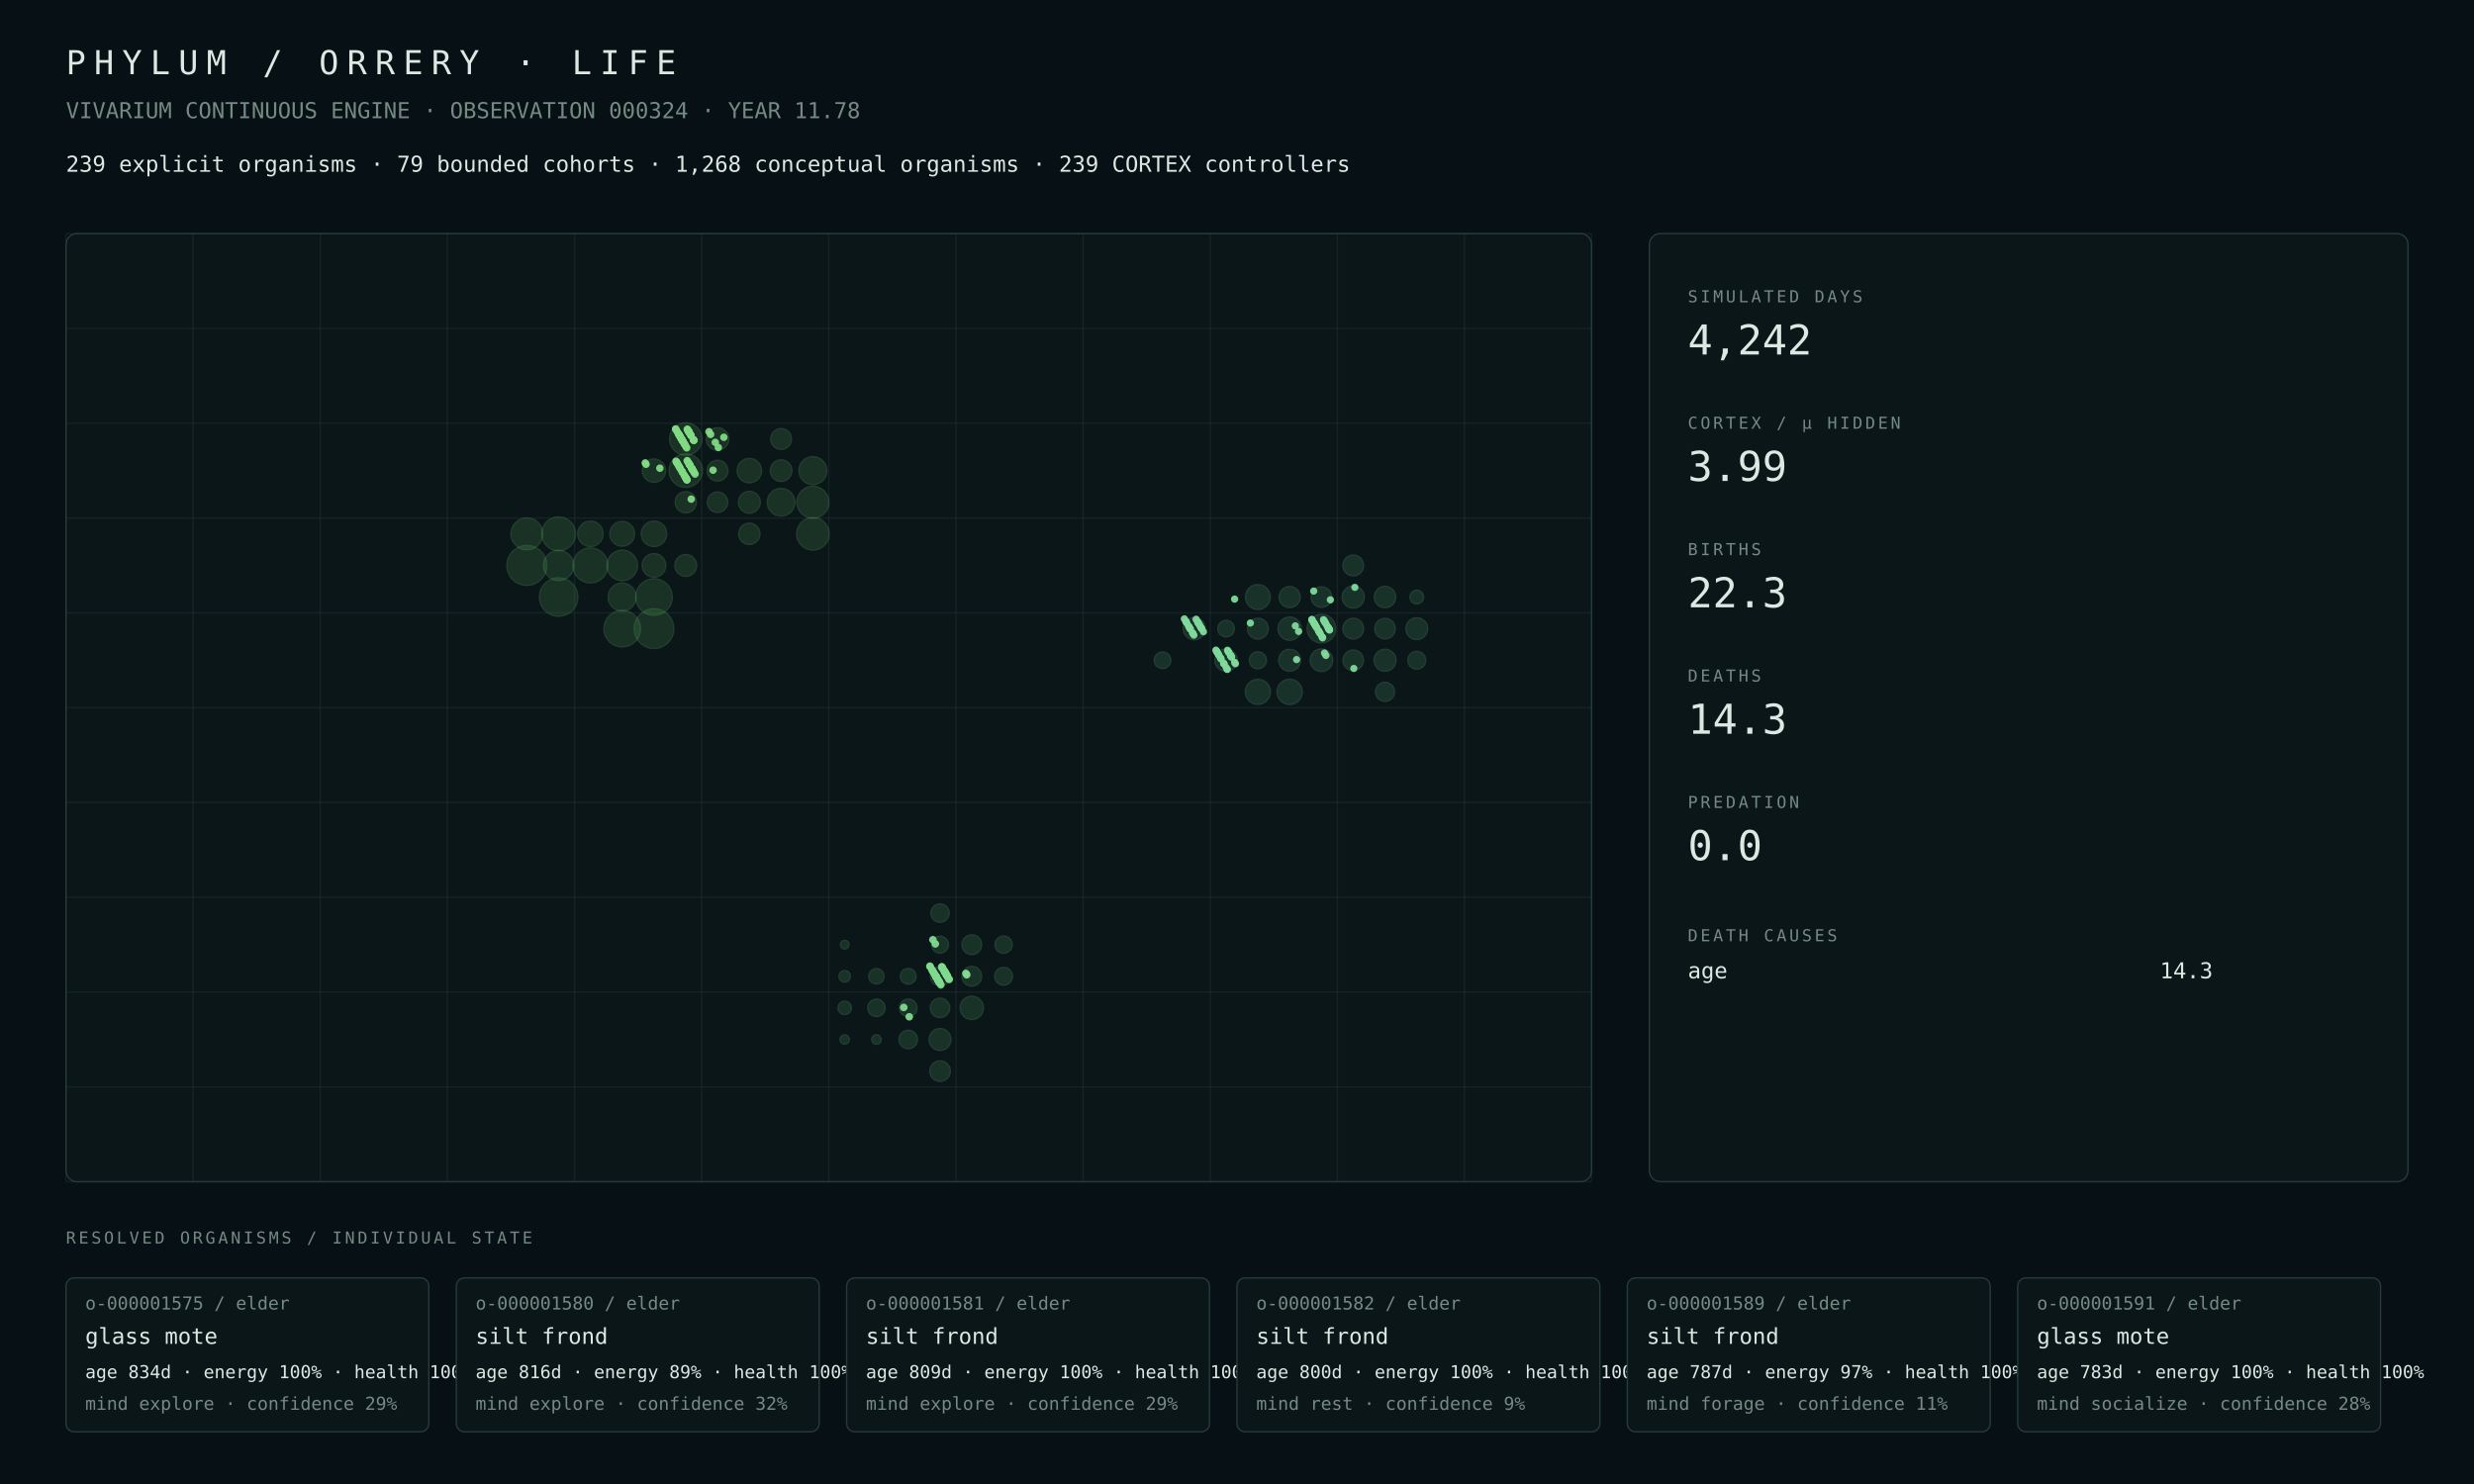
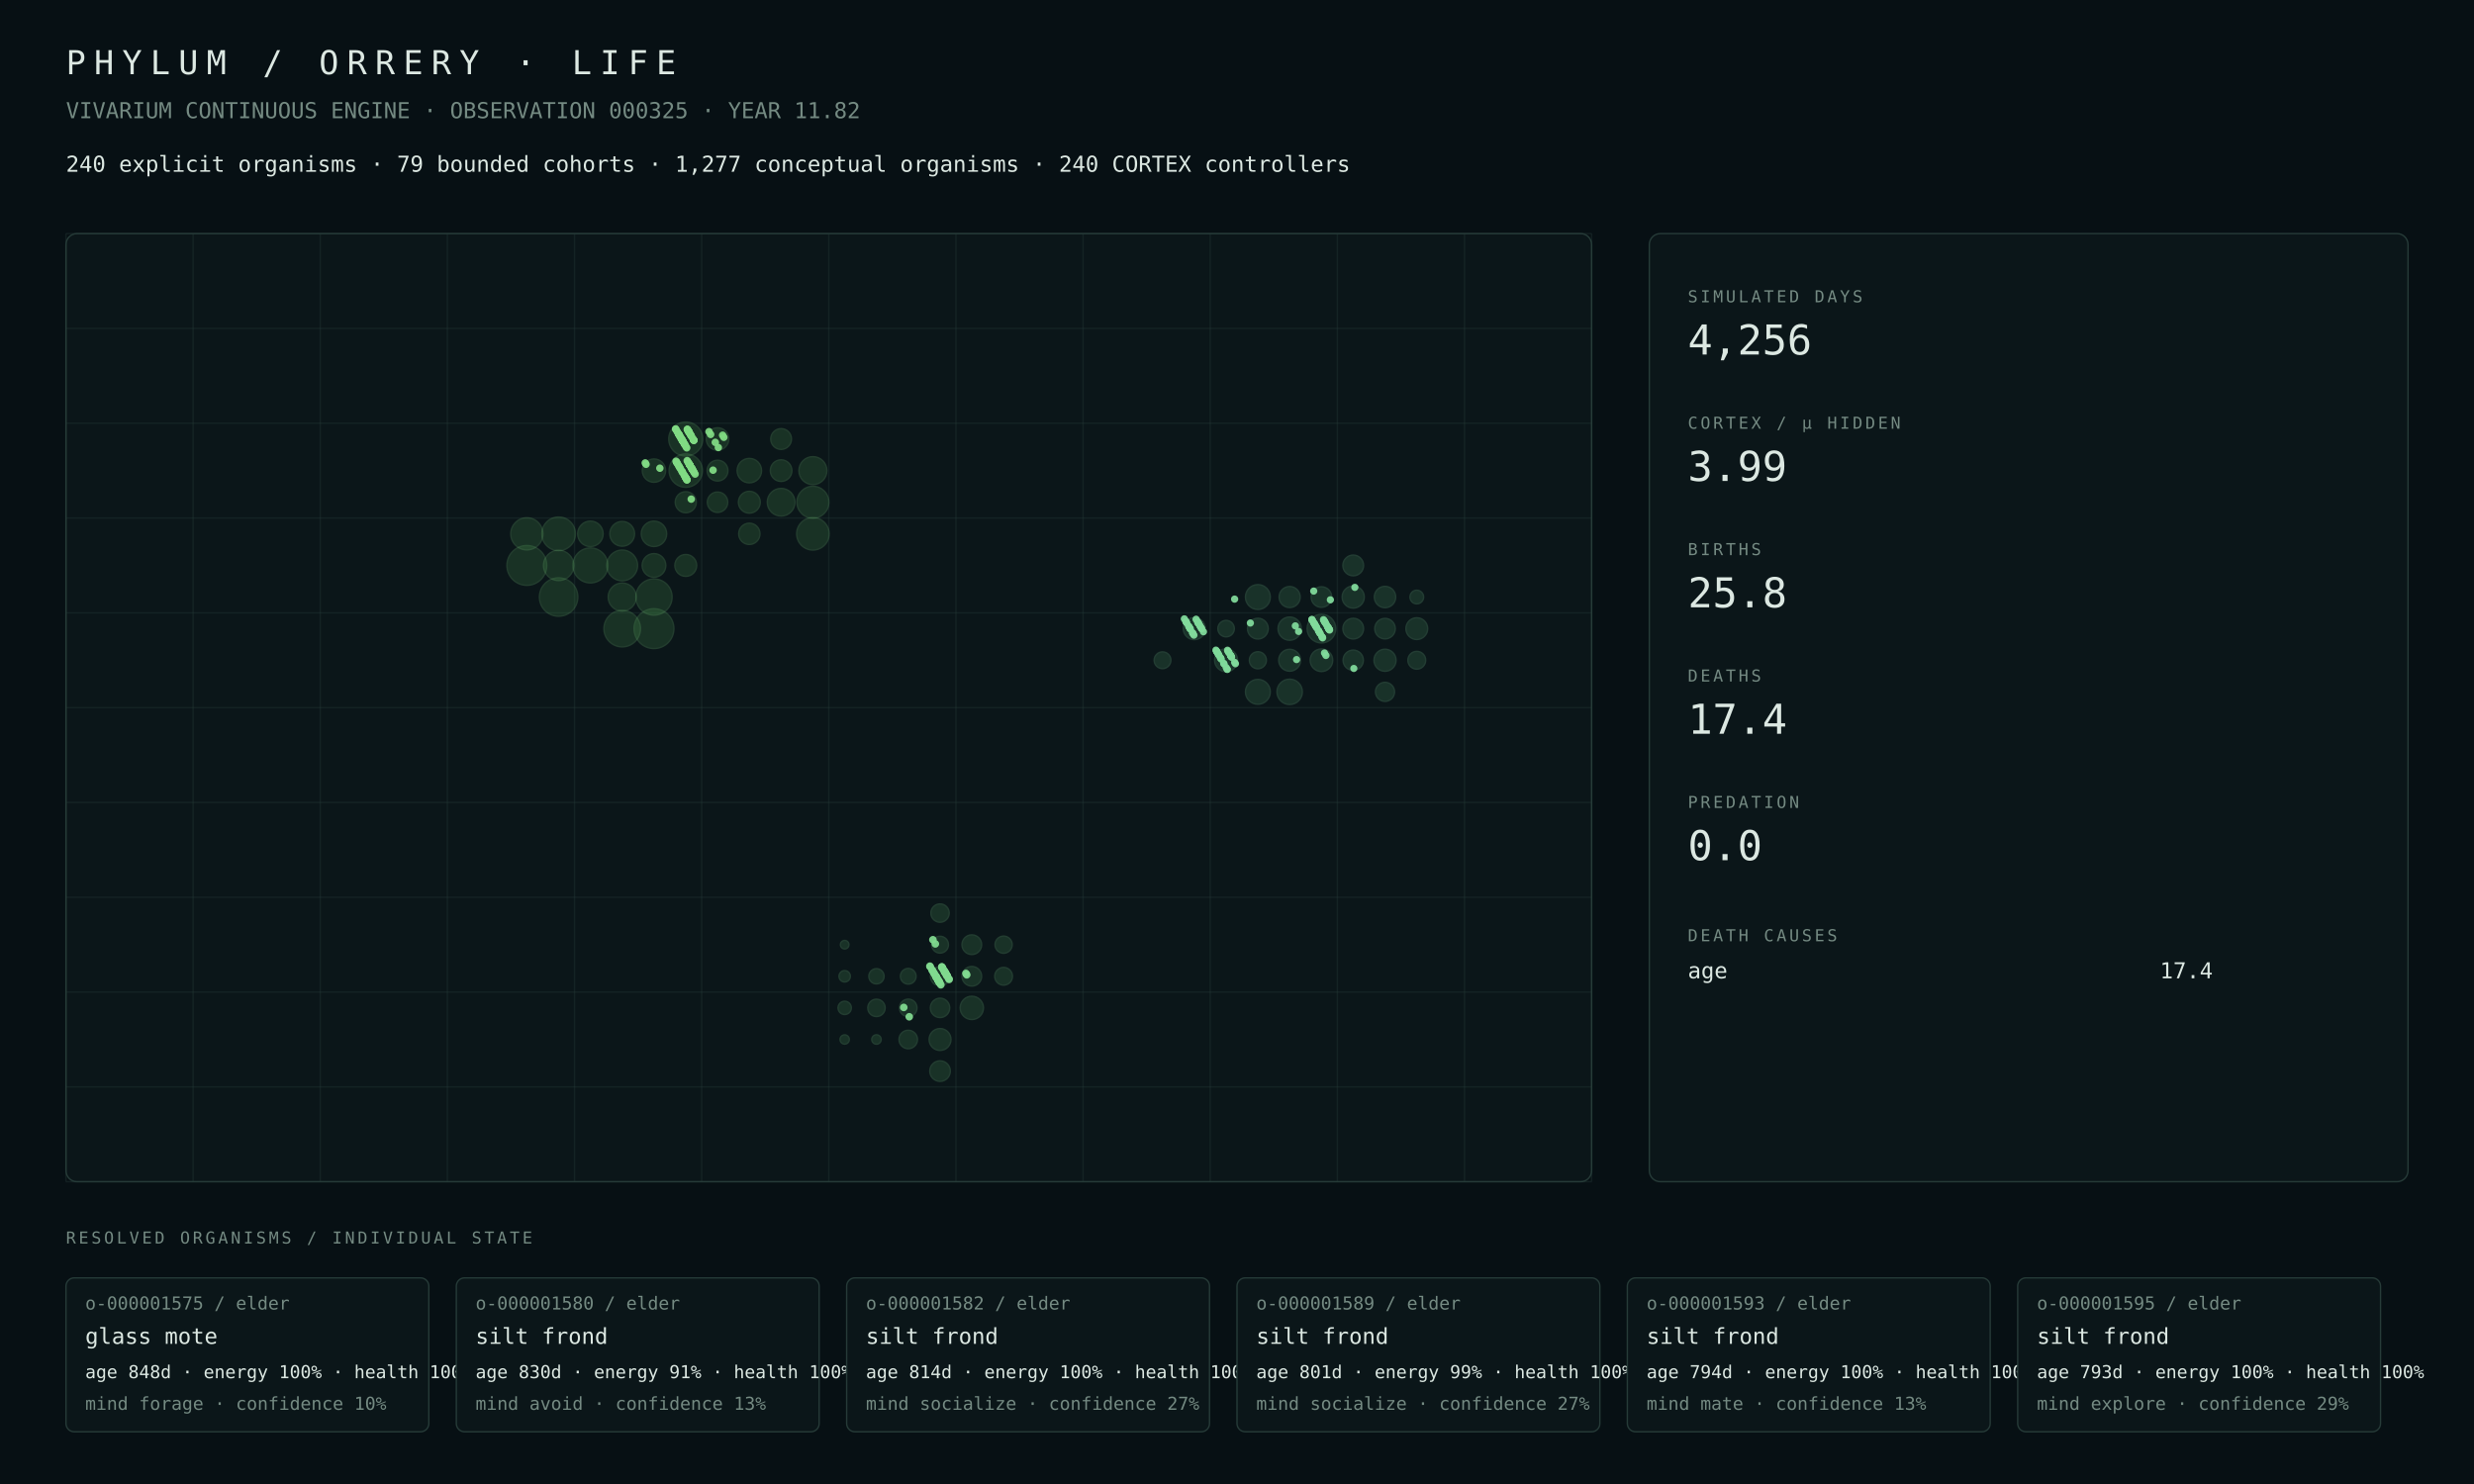
<svg xmlns="http://www.w3.org/2000/svg" width="1800" height="1080" viewBox="0 0 1800 1080">
  <rect width="100%" height="100%" fill="#071014" />
  <style>text{font-family:ui-monospace,SFMono-Regular,Menlo,Consolas,monospace;fill:#dce8e2}.muted{fill:#748a82}.tiny{font-size:13px}.small{font-size:16px}.label{font-size:12px;letter-spacing:2px}.metric{font-size:30px}.title{font-size:24px;letter-spacing:6px}.panel{fill:#0b1619;stroke:#263b38;stroke-width:1}.line{stroke:#263b38;stroke-width:1}</style>
  <text x="48" y="54" class="title">PHYLUM / ORRERY · LIFE</text>
-   <text x="48" y="86" class="muted small">VIVARIUM CONTINUOUS ENGINE · OBSERVATION 000324 · YEAR 11.78</text>
-   <text x="48" y="125" class="small">239 explicit organisms · 79 bounded cohorts · 1,268 conceptual organisms · 239 CORTEX controllers</text>
+   <text x="48" y="86" class="muted small">VIVARIUM CONTINUOUS ENGINE · OBSERVATION 000325 · YEAR 11.82</text>
+   <text x="48" y="125" class="small">240 explicit organisms · 79 bounded cohorts · 1,277 conceptual organisms · 240 CORTEX controllers</text>
  <rect x="48" y="170" width="1110" height="690" rx="8" class="panel" />
  <line x1="48.0" y1="170" x2="48.0" y2="860" class="line" opacity=".35" />
  <line x1="140.5" y1="170" x2="140.5" y2="860" class="line" opacity=".35" />
  <line x1="233.0" y1="170" x2="233.0" y2="860" class="line" opacity=".35" />
  <line x1="325.5" y1="170" x2="325.5" y2="860" class="line" opacity=".35" />
  <line x1="418.0" y1="170" x2="418.0" y2="860" class="line" opacity=".35" />
  <line x1="510.5" y1="170" x2="510.5" y2="860" class="line" opacity=".35" />
  <line x1="603.0" y1="170" x2="603.0" y2="860" class="line" opacity=".35" />
  <line x1="695.5" y1="170" x2="695.5" y2="860" class="line" opacity=".35" />
  <line x1="788.0" y1="170" x2="788.0" y2="860" class="line" opacity=".35" />
  <line x1="880.5" y1="170" x2="880.5" y2="860" class="line" opacity=".35" />
  <line x1="973.0" y1="170" x2="973.0" y2="860" class="line" opacity=".35" />
  <line x1="1065.5" y1="170" x2="1065.5" y2="860" class="line" opacity=".35" />
  <line x1="1158.0" y1="170" x2="1158.0" y2="860" class="line" opacity=".35" />
  <line x1="48" y1="170.0" x2="1158" y2="170.0" class="line" opacity=".35" />
  <line x1="48" y1="239.0" x2="1158" y2="239.0" class="line" opacity=".35" />
  <line x1="48" y1="308.0" x2="1158" y2="308.0" class="line" opacity=".35" />
  <line x1="48" y1="377.0" x2="1158" y2="377.0" class="line" opacity=".35" />
  <line x1="48" y1="446.0" x2="1158" y2="446.0" class="line" opacity=".35" />
  <line x1="48" y1="515.0" x2="1158" y2="515.0" class="line" opacity=".35" />
  <line x1="48" y1="584.0" x2="1158" y2="584.0" class="line" opacity=".35" />
  <line x1="48" y1="653.0" x2="1158" y2="653.0" class="line" opacity=".35" />
  <line x1="48" y1="722.0" x2="1158" y2="722.0" class="line" opacity=".35" />
  <line x1="48" y1="791.0" x2="1158" y2="791.0" class="line" opacity=".35" />
  <line x1="48" y1="860.0" x2="1158" y2="860.0" class="line" opacity=".35" />
-   <circle cx="383.31" cy="411.50" r="14.50" fill="#4a964d" opacity=".22" stroke="#75c778" stroke-width="1" />
-   <circle cx="475.81" cy="457.50" r="14.42" fill="#4a964d" opacity=".22" stroke="#75c778" stroke-width="1" />
+   <circle cx="475.81" cy="457.50" r="14.50" fill="#4a964d" opacity=".22" stroke="#75c778" stroke-width="1" />
+   <circle cx="383.31" cy="411.50" r="14.49" fill="#4a964d" opacity=".22" stroke="#75c778" stroke-width="1" />
  <circle cx="406.44" cy="434.50" r="13.98" fill="#4a964d" opacity=".22" stroke="#75c778" stroke-width="1" />
-   <circle cx="452.69" cy="457.50" r="13.28" fill="#4a964d" opacity=".22" stroke="#75c778" stroke-width="1" />
-   <circle cx="475.81" cy="434.50" r="13.27" fill="#4a964d" opacity=".22" stroke="#75c778" stroke-width="1" />
-   <circle cx="429.56" cy="411.50" r="12.71" fill="#4a964d" opacity=".22" stroke="#75c778" stroke-width="1" />
-   <circle cx="406.44" cy="388.50" r="12.31" fill="#4a964d" opacity=".22" stroke="#75c778" stroke-width="1" />
-   <circle cx="498.94" cy="342.50" r="12.15" fill="#4a964d" opacity=".22" stroke="#75c778" stroke-width="1" />
+   <circle cx="452.69" cy="457.50" r="13.29" fill="#4a964d" opacity=".22" stroke="#75c778" stroke-width="1" />
+   <circle cx="475.81" cy="434.50" r="13.17" fill="#4a964d" opacity=".22" stroke="#75c778" stroke-width="1" />
+   <circle cx="429.56" cy="411.50" r="12.72" fill="#4a964d" opacity=".22" stroke="#75c778" stroke-width="1" />
+   <circle cx="498.94" cy="319.50" r="12.37" fill="#4a964d" opacity=".22" stroke="#75c778" stroke-width="1" />
+   <circle cx="406.44" cy="388.50" r="12.23" fill="#4a964d" opacity=".22" stroke="#75c778" stroke-width="1" />
+   <circle cx="498.94" cy="342.50" r="12.12" fill="#4a964d" opacity=".22" stroke="#75c778" stroke-width="1" />
  <circle cx="591.44" cy="388.50" r="11.81" fill="#4a964d" opacity=".22" stroke="#75c778" stroke-width="1" />
-   <circle cx="498.94" cy="319.50" r="11.75" fill="#4a964d" opacity=".22" stroke="#75c778" stroke-width="1" />
+   <circle cx="383.31" cy="388.50" r="11.69" fill="#4a964d" opacity=".22" stroke="#75c778" stroke-width="1" />
  <circle cx="591.44" cy="365.50" r="11.61" fill="#4a964d" opacity=".22" stroke="#75c778" stroke-width="1" />
-   <circle cx="383.31" cy="388.50" r="11.57" fill="#4a964d" opacity=".22" stroke="#75c778" stroke-width="1" />
-   <circle cx="452.69" cy="411.50" r="11.12" fill="#4a964d" opacity=".22" stroke="#75c778" stroke-width="1" />
-   <circle cx="406.44" cy="411.50" r="10.99" fill="#4a964d" opacity=".22" stroke="#75c778" stroke-width="1" />
-   <circle cx="452.69" cy="434.50" r="10.19" fill="#4a964d" opacity=".22" stroke="#75c778" stroke-width="1" />
-   <circle cx="591.44" cy="342.50" r="10.17" fill="#4a964d" opacity=".22" stroke="#75c778" stroke-width="1" />
+   <circle cx="452.69" cy="411.50" r="11.19" fill="#4a964d" opacity=".22" stroke="#75c778" stroke-width="1" />
+   <circle cx="406.44" cy="411.50" r="11.01" fill="#4a964d" opacity=".22" stroke="#75c778" stroke-width="1" />
+   <circle cx="452.69" cy="434.50" r="10.21" fill="#4a964d" opacity=".22" stroke="#75c778" stroke-width="1" />
+   <circle cx="591.44" cy="342.50" r="10.18" fill="#4a964d" opacity=".22" stroke="#75c778" stroke-width="1" />
  <circle cx="568.31" cy="365.50" r="10.07" fill="#4a964d" opacity=".22" stroke="#75c778" stroke-width="1" />
-   <circle cx="475.81" cy="388.50" r="9.26" fill="#4a964d" opacity=".22" stroke="#75c778" stroke-width="1" />
-   <circle cx="429.56" cy="388.50" r="9.25" fill="#4a964d" opacity=".22" stroke="#75c778" stroke-width="1" />
-   <circle cx="452.69" cy="388.50" r="9.00" fill="#4a964d" opacity=".22" stroke="#75c778" stroke-width="1" />
+   <circle cx="429.56" cy="388.50" r="9.27" fill="#4a964d" opacity=".22" stroke="#75c778" stroke-width="1" />
+   <circle cx="475.81" cy="388.50" r="9.25" fill="#4a964d" opacity=".22" stroke="#75c778" stroke-width="1" />
+   <circle cx="452.69" cy="388.50" r="9.01" fill="#4a964d" opacity=".22" stroke="#75c778" stroke-width="1" />
  <circle cx="545.19" cy="342.50" r="8.90" fill="#4a964d" opacity=".22" stroke="#75c778" stroke-width="1" />
-   <circle cx="475.81" cy="411.50" r="8.60" fill="#4a964d" opacity=".22" stroke="#75c778" stroke-width="1" />
-   <circle cx="475.81" cy="342.50" r="8.49" fill="#4a964d" opacity=".22" stroke="#75c778" stroke-width="1" />
+   <circle cx="475.81" cy="411.50" r="8.62" fill="#4a964d" opacity=".22" stroke="#75c778" stroke-width="1" />
+   <circle cx="475.81" cy="342.50" r="8.50" fill="#4a964d" opacity=".22" stroke="#75c778" stroke-width="1" />
  <circle cx="522.06" cy="319.50" r="8.19" fill="#4a964d" opacity=".22" stroke="#75c778" stroke-width="1" />
-   <circle cx="545.19" cy="365.50" r="7.95" fill="#4a964d" opacity=".22" stroke="#75c778" stroke-width="1" />
-   <circle cx="498.94" cy="411.50" r="7.95" fill="#4a964d" opacity=".22" stroke="#75c778" stroke-width="1" />
-   <circle cx="568.31" cy="342.50" r="7.86" fill="#4a964d" opacity=".22" stroke="#75c778" stroke-width="1" />
-   <circle cx="545.19" cy="388.50" r="7.74" fill="#4a964d" opacity=".22" stroke="#75c778" stroke-width="1" />
-   <circle cx="498.94" cy="365.50" r="7.73" fill="#4a964d" opacity=".22" stroke="#75c778" stroke-width="1" />
+   <circle cx="498.94" cy="411.50" r="7.96" fill="#4a964d" opacity=".22" stroke="#75c778" stroke-width="1" />
+   <circle cx="545.19" cy="365.50" r="7.96" fill="#4a964d" opacity=".22" stroke="#75c778" stroke-width="1" />
+   <circle cx="568.31" cy="342.50" r="7.87" fill="#4a964d" opacity=".22" stroke="#75c778" stroke-width="1" />
+   <circle cx="545.19" cy="388.50" r="7.75" fill="#4a964d" opacity=".22" stroke="#75c778" stroke-width="1" />
+   <circle cx="498.94" cy="365.50" r="7.68" fill="#4a964d" opacity=".22" stroke="#75c778" stroke-width="1" />
  <circle cx="522.06" cy="342.50" r="7.58" fill="#4a964d" opacity=".22" stroke="#75c778" stroke-width="1" />
-   <circle cx="568.31" cy="319.50" r="7.55" fill="#4a964d" opacity=".22" stroke="#75c778" stroke-width="1" />
+   <circle cx="568.31" cy="319.50" r="7.56" fill="#4a964d" opacity=".22" stroke="#75c778" stroke-width="1" />
  <circle cx="522.06" cy="365.50" r="7.43" fill="#4a964d" opacity=".22" stroke="#75c778" stroke-width="1" />
  <circle cx="707.06" cy="733.50" r="8.49" fill="#4a9657" opacity=".22" stroke="#75c783" stroke-width="1" />
  <circle cx="683.94" cy="756.50" r="7.97" fill="#4a9657" opacity=".22" stroke="#75c783" stroke-width="1" />
  <circle cx="683.94" cy="779.50" r="7.48" fill="#4a9657" opacity=".22" stroke="#75c783" stroke-width="1" />
  <circle cx="707.06" cy="687.50" r="7.17" fill="#4a9657" opacity=".22" stroke="#75c783" stroke-width="1" />
-   <circle cx="707.06" cy="710.50" r="7.17" fill="#4a9657" opacity=".22" stroke="#75c783" stroke-width="1" />
+   <circle cx="707.06" cy="710.50" r="7.16" fill="#4a9657" opacity=".22" stroke="#75c783" stroke-width="1" />
  <circle cx="683.94" cy="733.50" r="7.06" fill="#4a9657" opacity=".22" stroke="#75c783" stroke-width="1" />
-   <circle cx="683.94" cy="710.50" r="7.03" fill="#4a9657" opacity=".22" stroke="#75c783" stroke-width="1" />
+   <circle cx="683.94" cy="710.50" r="7.02" fill="#4a9657" opacity=".22" stroke="#75c783" stroke-width="1" />
  <circle cx="660.81" cy="756.50" r="6.73" fill="#4a9657" opacity=".22" stroke="#75c783" stroke-width="1" />
  <circle cx="683.94" cy="664.50" r="6.68" fill="#4a9657" opacity=".22" stroke="#75c783" stroke-width="1" />
  <circle cx="730.19" cy="710.50" r="6.46" fill="#4a9657" opacity=".22" stroke="#75c783" stroke-width="1" />
-   <circle cx="660.81" cy="733.50" r="6.40" fill="#4a9657" opacity=".22" stroke="#75c783" stroke-width="1" />
-   <circle cx="637.69" cy="733.50" r="6.34" fill="#4a9657" opacity=".22" stroke="#75c783" stroke-width="1" />
+   <circle cx="660.81" cy="733.50" r="6.39" fill="#4a9657" opacity=".22" stroke="#75c783" stroke-width="1" />
+   <circle cx="637.69" cy="733.50" r="6.33" fill="#4a9657" opacity=".22" stroke="#75c783" stroke-width="1" />
  <circle cx="730.19" cy="687.50" r="6.26" fill="#4a9657" opacity=".22" stroke="#75c783" stroke-width="1" />
  <circle cx="683.94" cy="687.50" r="6.14" fill="#4a9657" opacity=".22" stroke="#75c783" stroke-width="1" />
-   <circle cx="660.81" cy="710.50" r="5.72" fill="#4a9657" opacity=".22" stroke="#75c783" stroke-width="1" />
+   <circle cx="660.81" cy="710.50" r="5.71" fill="#4a9657" opacity=".22" stroke="#75c783" stroke-width="1" />
  <circle cx="637.69" cy="710.50" r="5.56" fill="#4a9657" opacity=".22" stroke="#75c783" stroke-width="1" />
-   <circle cx="614.56" cy="733.50" r="4.86" fill="#4a9657" opacity=".22" stroke="#75c783" stroke-width="1" />
+   <circle cx="614.56" cy="733.50" r="4.85" fill="#4a9657" opacity=".22" stroke="#75c783" stroke-width="1" />
  <circle cx="614.56" cy="710.50" r="4.15" fill="#4a9657" opacity=".22" stroke="#75c783" stroke-width="1" />
  <circle cx="637.69" cy="756.50" r="3.44" fill="#4a9657" opacity=".22" stroke="#75c783" stroke-width="1" />
  <circle cx="614.56" cy="756.50" r="3.39" fill="#4a9657" opacity=".22" stroke="#75c783" stroke-width="1" />
  <circle cx="614.56" cy="687.50" r="3.12" fill="#4a9657" opacity=".22" stroke="#75c783" stroke-width="1" />
  <circle cx="961.44" cy="457.50" r="10.42" fill="#4a9661" opacity=".22" stroke="#75c78e" stroke-width="1" />
-   <circle cx="938.31" cy="503.50" r="9.19" fill="#4a9661" opacity=".22" stroke="#75c78e" stroke-width="1" />
-   <circle cx="915.19" cy="503.50" r="9.13" fill="#4a9661" opacity=".22" stroke="#75c78e" stroke-width="1" />
-   <circle cx="915.19" cy="434.50" r="9.04" fill="#4a9661" opacity=".22" stroke="#75c78e" stroke-width="1" />
-   <circle cx="938.31" cy="457.50" r="8.46" fill="#4a9661" opacity=".22" stroke="#75c78e" stroke-width="1" />
-   <circle cx="961.44" cy="480.50" r="8.21" fill="#4a9661" opacity=".22" stroke="#75c78e" stroke-width="1" />
-   <circle cx="892.06" cy="480.50" r="8.12" fill="#4a9661" opacity=".22" stroke="#75c78e" stroke-width="1" />
-   <circle cx="868.94" cy="457.50" r="8.09" fill="#4a9661" opacity=".22" stroke="#75c78e" stroke-width="1" />
-   <circle cx="984.56" cy="434.50" r="8.06" fill="#4a9661" opacity=".22" stroke="#75c78e" stroke-width="1" />
-   <circle cx="1007.69" cy="480.50" r="8.00" fill="#4a9661" opacity=".22" stroke="#75c78e" stroke-width="1" />
-   <circle cx="938.31" cy="480.50" r="7.96" fill="#4a9661" opacity=".22" stroke="#75c78e" stroke-width="1" />
-   <circle cx="1030.81" cy="457.50" r="7.92" fill="#4a9661" opacity=".22" stroke="#75c78e" stroke-width="1" />
-   <circle cx="1007.69" cy="434.50" r="7.79" fill="#4a9661" opacity=".22" stroke="#75c78e" stroke-width="1" />
+   <circle cx="938.31" cy="503.50" r="9.24" fill="#4a9661" opacity=".22" stroke="#75c78e" stroke-width="1" />
+   <circle cx="915.19" cy="434.50" r="9.06" fill="#4a9661" opacity=".22" stroke="#75c78e" stroke-width="1" />
+   <circle cx="915.19" cy="503.50" r="9.05" fill="#4a9661" opacity=".22" stroke="#75c78e" stroke-width="1" />
+   <circle cx="938.31" cy="457.50" r="8.47" fill="#4a9661" opacity=".22" stroke="#75c78e" stroke-width="1" />
+   <circle cx="892.06" cy="480.50" r="8.36" fill="#4a9661" opacity=".22" stroke="#75c78e" stroke-width="1" />
+   <circle cx="961.44" cy="480.50" r="8.22" fill="#4a9661" opacity=".22" stroke="#75c78e" stroke-width="1" />
+   <circle cx="984.56" cy="434.50" r="8.07" fill="#4a9661" opacity=".22" stroke="#75c78e" stroke-width="1" />
+   <circle cx="868.94" cy="457.50" r="8.04" fill="#4a9661" opacity=".22" stroke="#75c78e" stroke-width="1" />
+   <circle cx="1007.69" cy="480.50" r="8.04" fill="#4a9661" opacity=".22" stroke="#75c78e" stroke-width="1" />
+   <circle cx="938.31" cy="480.50" r="7.97" fill="#4a9661" opacity=".22" stroke="#75c78e" stroke-width="1" />
+   <circle cx="1030.81" cy="457.50" r="7.93" fill="#4a9661" opacity=".22" stroke="#75c78e" stroke-width="1" />
+   <circle cx="1007.69" cy="434.50" r="7.78" fill="#4a9661" opacity=".22" stroke="#75c78e" stroke-width="1" />
  <circle cx="938.31" cy="434.50" r="7.67" fill="#4a9661" opacity=".22" stroke="#75c78e" stroke-width="1" />
  <circle cx="915.19" cy="457.50" r="7.56" fill="#4a9661" opacity=".22" stroke="#75c78e" stroke-width="1" />
  <circle cx="984.56" cy="411.50" r="7.55" fill="#4a9661" opacity=".22" stroke="#75c78e" stroke-width="1" />
  <circle cx="984.56" cy="457.50" r="7.53" fill="#4a9661" opacity=".22" stroke="#75c78e" stroke-width="1" />
-   <circle cx="961.44" cy="434.50" r="7.48" fill="#4a9661" opacity=".22" stroke="#75c78e" stroke-width="1" />
-   <circle cx="1007.69" cy="457.50" r="7.46" fill="#4a9661" opacity=".22" stroke="#75c78e" stroke-width="1" />
-   <circle cx="984.56" cy="480.50" r="7.44" fill="#4a9661" opacity=".22" stroke="#75c78e" stroke-width="1" />
+   <circle cx="961.44" cy="434.50" r="7.49" fill="#4a9661" opacity=".22" stroke="#75c78e" stroke-width="1" />
+   <circle cx="1007.69" cy="457.50" r="7.47" fill="#4a9661" opacity=".22" stroke="#75c78e" stroke-width="1" />
+   <circle cx="984.56" cy="480.50" r="7.39" fill="#4a9661" opacity=".22" stroke="#75c78e" stroke-width="1" />
  <circle cx="1007.69" cy="503.50" r="6.94" fill="#4a9661" opacity=".22" stroke="#75c78e" stroke-width="1" />
  <circle cx="1030.81" cy="480.50" r="6.49" fill="#4a9661" opacity=".22" stroke="#75c78e" stroke-width="1" />
  <circle cx="915.19" cy="480.50" r="6.21" fill="#4a9661" opacity=".22" stroke="#75c78e" stroke-width="1" />
-   <circle cx="845.81" cy="480.50" r="6.02" fill="#4a9661" opacity=".22" stroke="#75c78e" stroke-width="1" />
+   <circle cx="845.81" cy="480.50" r="6.11" fill="#4a9661" opacity=".22" stroke="#75c78e" stroke-width="1" />
  <circle cx="892.06" cy="457.50" r="6.00" fill="#4a9661" opacity=".22" stroke="#75c78e" stroke-width="1" />
  <circle cx="1030.81" cy="434.50" r="4.98" fill="#4a9661" opacity=".22" stroke="#75c78e" stroke-width="1" />
  <circle cx="957.44" cy="455.92" r="2.65" fill="#81da9b" opacity=".94" />
  <circle cx="657.55" cy="733.18" r="2.77" fill="#81da8f" opacity=".94" />
-   <circle cx="680.82" cy="710.43" r="2.78" fill="#81da8f" opacity=".94" />
  <circle cx="680.97" cy="710.68" r="2.78" fill="#81da8f" opacity=".94" />
  <circle cx="682.01" cy="712.44" r="2.77" fill="#81da8f" opacity=".94" />
-   <circle cx="890.43" cy="482.94" r="2.63" fill="#81da9b" opacity=".94" />
  <circle cx="682.60" cy="713.45" r="2.77" fill="#81da8f" opacity=".94" />
  <circle cx="682.89" cy="713.95" r="2.77" fill="#81da8f" opacity=".94" />
  <circle cx="683.34" cy="714.70" r="2.77" fill="#81da8f" opacity=".94" />
  <circle cx="868.63" cy="462.21" r="2.66" fill="#81da9b" opacity=".94" />
  <circle cx="985.00" cy="486.46" r="2.62" fill="#81da9b" opacity=".94" />
  <circle cx="661.54" cy="739.97" r="2.76" fill="#81da8f" opacity=".94" />
  <circle cx="892.94" cy="487.22" r="2.61" fill="#81da9b" opacity=".94" />
  <circle cx="685.26" cy="703.71" r="2.77" fill="#81da8f" opacity=".94" />
  <circle cx="893.68" cy="474.21" r="2.64" fill="#81da9b" opacity=".94" />
  <circle cx="963.50" cy="451.97" r="2.64" fill="#81da9b" opacity=".94" />
  <circle cx="964.38" cy="453.48" r="2.64" fill="#81da9b" opacity=".94" />
  <circle cx="895.30" cy="476.98" r="2.64" fill="#81da9b" opacity=".94" />
  <circle cx="687.62" cy="707.73" r="2.77" fill="#81da8f" opacity=".94" />
  <circle cx="895.90" cy="477.99" r="2.66" fill="#81da9b" opacity=".94" />
  <circle cx="896.04" cy="478.24" r="2.65" fill="#81da9b" opacity=".94" />
  <circle cx="873.36" cy="455.99" r="2.66" fill="#81da9b" opacity=".94" />
  <circle cx="966.16" cy="456.49" r="2.63" fill="#81da9b" opacity=".94" />
  <circle cx="688.81" cy="709.75" r="2.76" fill="#81da8f" opacity=".94" />
  <circle cx="943.33" cy="480.00" r="2.63" fill="#81da9b" opacity=".94" />
  <circle cx="874.10" cy="457.25" r="2.64" fill="#81da9b" opacity=".94" />
  <circle cx="689.25" cy="710.50" r="2.77" fill="#81da8f" opacity=".94" />
  <circle cx="967.04" cy="458.00" r="2.64" fill="#81da9b" opacity=".94" />
  <circle cx="967.34" cy="458.50" r="2.66" fill="#81da9b" opacity=".94" />
  <circle cx="898.26" cy="436.01" r="2.65" fill="#81da9b" opacity=".94" />
  <circle cx="898.85" cy="483.01" r="2.64" fill="#81da9b" opacity=".94" />
  <circle cx="676.54" cy="703.14" r="2.76" fill="#81da8f" opacity=".94" />
  <circle cx="676.83" cy="703.64" r="2.76" fill="#81da8f" opacity=".94" />
  <circle cx="954.48" cy="450.89" r="2.64" fill="#81da9b" opacity=".94" />
  <circle cx="955.52" cy="452.65" r="2.62" fill="#81da9b" opacity=".94" />
  <circle cx="909.71" cy="453.41" r="2.63" fill="#81da9b" opacity=".94" />
  <circle cx="886.73" cy="476.66" r="2.65" fill="#81da9b" opacity=".94" />
  <circle cx="956.25" cy="453.91" r="2.66" fill="#81da9b" opacity=".94" />
  <circle cx="956.55" cy="454.41" r="2.65" fill="#81da9b" opacity=".94" />
  <circle cx="679.64" cy="708.42" r="2.78" fill="#81da8f" opacity=".94" />
  <circle cx="864.79" cy="455.67" r="2.68" fill="#81da9b" opacity=".94" />
-   <circle cx="494.94" cy="317.92" r="2.72" fill="#81da84" opacity=".94" />
  <circle cx="703.36" cy="709.42" r="2.78" fill="#81da8f" opacity=".94" />
  <circle cx="680.53" cy="686.93" r="2.76" fill="#81da8f" opacity=".94" />
  <circle cx="865.82" cy="457.43" r="2.67" fill="#81da9b" opacity=".94" />
  <circle cx="495.97" cy="319.68" r="2.71" fill="#81da84" opacity=".94" />
  <circle cx="681.12" cy="710.93" r="2.77" fill="#81da8f" opacity=".94" />
  <circle cx="681.42" cy="711.44" r="2.78" fill="#81da8f" opacity=".94" />
  <circle cx="496.56" cy="320.69" r="2.72" fill="#81da84" opacity=".94" />
  <circle cx="959.21" cy="458.94" r="2.63" fill="#81da9b" opacity=".94" />
  <circle cx="959.51" cy="459.44" r="2.65" fill="#81da9b" opacity=".94" />
  <circle cx="497.15" cy="321.69" r="2.70" fill="#81da84" opacity=".94" />
  <circle cx="520.43" cy="321.94" r="2.73" fill="#81da84" opacity=".94" />
  <circle cx="890.57" cy="483.20" r="2.63" fill="#81da9b" opacity=".94" />
  <circle cx="867.60" cy="460.45" r="2.64" fill="#81da9b" opacity=".94" />
  <circle cx="497.75" cy="322.70" r="2.71" fill="#81da84" opacity=".94" />
  <circle cx="960.39" cy="460.95" r="2.64" fill="#81da9b" opacity=".94" />
  <circle cx="498.04" cy="346.20" r="2.71" fill="#81da84" opacity=".94" />
  <circle cx="498.19" cy="323.45" r="2.71" fill="#81da84" opacity=".94" />
  <circle cx="498.34" cy="323.70" r="2.73" fill="#81da84" opacity=".94" />
  <circle cx="683.48" cy="714.96" r="2.77" fill="#81da8f" opacity=".94" />
  <circle cx="498.63" cy="347.21" r="2.72" fill="#81da84" opacity=".94" />
  <circle cx="683.78" cy="715.46" r="2.77" fill="#81da8f" opacity=".94" />
  <circle cx="892.05" cy="485.71" r="2.61" fill="#81da9b" opacity=".94" />
  <circle cx="499.08" cy="347.96" r="2.71" fill="#81da84" opacity=".94" />
  <circle cx="499.22" cy="325.21" r="2.72" fill="#81da84" opacity=".94" />
  <circle cx="961.87" cy="463.46" r="2.62" fill="#81da9b" opacity=".94" />
  <circle cx="522.64" cy="325.71" r="2.70" fill="#81da84" opacity=".94" />
  <circle cx="892.79" cy="486.97" r="2.64" fill="#81da9b" opacity=".94" />
  <circle cx="499.81" cy="349.22" r="2.70" fill="#81da84" opacity=".94" />
  <circle cx="893.09" cy="473.21" r="2.63" fill="#81da9b" opacity=".94" />
  <circle cx="985.74" cy="427.46" r="2.63" fill="#81da9b" opacity=".94" />
  <circle cx="685.26" cy="703.71" r="2.78" fill="#81da8f" opacity=".94" />
  <circle cx="500.41" cy="335.96" r="2.71" fill="#81da84" opacity=".94" />
  <circle cx="893.68" cy="474.21" r="2.64" fill="#81da9b" opacity=".94" />
  <circle cx="500.70" cy="313.47" r="2.72" fill="#81da84" opacity=".94" />
  <circle cx="500.85" cy="336.72" r="2.72" fill="#81da84" opacity=".94" />
  <circle cx="501.00" cy="313.97" r="2.73" fill="#81da84" opacity=".94" />
  <circle cx="501.15" cy="314.22" r="2.71" fill="#81da84" opacity=".94" />
  <circle cx="501.29" cy="314.47" r="2.71" fill="#81da84" opacity=".94" />
  <circle cx="501.44" cy="337.72" r="2.72" fill="#81da84" opacity=".94" />
  <circle cx="501.59" cy="337.97" r="2.70" fill="#81da84" opacity=".94" />
  <circle cx="501.74" cy="315.23" r="2.71" fill="#81da84" opacity=".94" />
  <circle cx="501.88" cy="338.48" r="2.69" fill="#81da84" opacity=".94" />
  <circle cx="502.03" cy="338.73" r="2.71" fill="#81da84" opacity=".94" />
  <circle cx="895.30" cy="476.98" r="2.63" fill="#81da9b" opacity=".94" />
  <circle cx="502.33" cy="316.23" r="2.73" fill="#81da84" opacity=".94" />
  <circle cx="895.60" cy="477.48" r="2.64" fill="#81da9b" opacity=".94" />
  <circle cx="687.62" cy="707.73" r="2.77" fill="#81da8f" opacity=".94" />
  <circle cx="502.77" cy="316.99" r="2.71" fill="#81da84" opacity=".94" />
  <circle cx="502.92" cy="363.24" r="2.72" fill="#81da84" opacity=".94" />
  <circle cx="942.44" cy="455.49" r="2.65" fill="#81da9b" opacity=".94" />
  <circle cx="503.21" cy="340.74" r="2.72" fill="#81da84" opacity=".94" />
  <circle cx="688.36" cy="708.99" r="2.77" fill="#81da8f" opacity=".94" />
  <circle cx="503.51" cy="341.24" r="2.72" fill="#81da84" opacity=".94" />
  <circle cx="966.16" cy="456.49" r="2.65" fill="#81da9b" opacity=".94" />
  <circle cx="503.81" cy="341.75" r="2.71" fill="#81da84" opacity=".94" />
  <circle cx="688.95" cy="710.00" r="2.77" fill="#81da8f" opacity=".94" />
  <circle cx="689.10" cy="710.25" r="2.78" fill="#81da8f" opacity=".94" />
  <circle cx="966.75" cy="457.50" r="2.66" fill="#81da9b" opacity=".94" />
  <circle cx="504.40" cy="319.75" r="2.71" fill="#81da84" opacity=".94" />
  <circle cx="504.54" cy="320.00" r="2.71" fill="#81da84" opacity=".94" />
  <circle cx="504.69" cy="343.25" r="2.71" fill="#81da84" opacity=".94" />
  <circle cx="504.84" cy="320.50" r="2.69" fill="#81da84" opacity=".94" />
  <circle cx="898.26" cy="482.01" r="2.66" fill="#81da9b" opacity=".94" />
  <circle cx="690.28" cy="712.26" r="2.77" fill="#81da8f" opacity=".94" />
  <circle cx="944.81" cy="459.51" r="2.64" fill="#81da9b" opacity=".94" />
  <circle cx="875.58" cy="459.76" r="2.64" fill="#81da9b" opacity=".94" />
  <circle cx="505.73" cy="345.01" r="2.72" fill="#81da84" opacity=".94" />
  <circle cx="884.66" cy="473.14" r="2.64" fill="#81da9b" opacity=".94" />
  <circle cx="491.69" cy="312.39" r="2.71" fill="#81da84" opacity=".94" />
  <circle cx="491.83" cy="335.64" r="2.70" fill="#81da84" opacity=".94" />
  <circle cx="954.48" cy="450.89" r="2.64" fill="#81da9b" opacity=".94" />
  <circle cx="885.25" cy="474.15" r="2.64" fill="#81da9b" opacity=".94" />
  <circle cx="492.28" cy="336.40" r="2.72" fill="#81da84" opacity=".94" />
  <circle cx="492.42" cy="336.65" r="2.71" fill="#81da84" opacity=".94" />
  <circle cx="492.57" cy="313.90" r="2.71" fill="#81da84" opacity=".94" />
  <circle cx="515.84" cy="314.15" r="2.73" fill="#81da84" opacity=".94" />
  <circle cx="492.87" cy="337.40" r="2.70" fill="#81da84" opacity=".94" />
  <circle cx="863.02" cy="452.65" r="2.67" fill="#81da9b" opacity=".94" />
  <circle cx="493.16" cy="314.91" r="2.71" fill="#81da84" opacity=".94" />
  <circle cx="886.44" cy="476.16" r="2.64" fill="#81da9b" opacity=".94" />
  <circle cx="678.46" cy="706.41" r="2.77" fill="#81da8f" opacity=".94" />
  <circle cx="493.61" cy="338.66" r="2.73" fill="#81da84" opacity=".94" />
  <circle cx="493.75" cy="315.91" r="2.74" fill="#81da84" opacity=".94" />
  <circle cx="493.90" cy="316.16" r="2.69" fill="#81da84" opacity=".94" />
  <circle cx="956.55" cy="454.41" r="2.64" fill="#81da9b" opacity=".94" />
  <circle cx="494.20" cy="339.66" r="2.72" fill="#81da84" opacity=".94" />
  <circle cx="494.35" cy="316.92" r="2.72" fill="#81da84" opacity=".94" />
  <circle cx="702.77" cy="708.42" r="2.76" fill="#81da8f" opacity=".94" />
-   <circle cx="888.06" cy="478.92" r="2.64" fill="#80da9b" opacity=".94" />
+   <circle cx="888.06" cy="478.92" r="2.64" fill="#81da9b" opacity=".94" />
  <circle cx="957.58" cy="456.17" r="2.64" fill="#81da9b" opacity=".94" />
  <circle cx="865.23" cy="456.42" r="2.67" fill="#81da9b" opacity=".94" />
  <circle cx="495.38" cy="318.68" r="2.73" fill="#81da84" opacity=".94" />
  <circle cx="495.53" cy="318.93" r="2.71" fill="#81da84" opacity=".94" />
  <circle cx="680.82" cy="710.43" r="2.76" fill="#81da8f" opacity=".94" />
  <circle cx="865.97" cy="457.68" r="2.67" fill="#81da9b" opacity=".94" />
  <circle cx="681.27" cy="711.18" r="2.77" fill="#81da8f" opacity=".94" />
  <circle cx="496.42" cy="343.44" r="2.71" fill="#81da84" opacity=".94" />
  <circle cx="496.56" cy="320.69" r="2.72" fill="#81da84" opacity=".94" />
  <circle cx="890.28" cy="482.69" r="2.62" fill="#80da9b" opacity=".94" />
  <circle cx="682.45" cy="713.20" r="2.77" fill="#81da8f" opacity=".94" />
  <circle cx="497.60" cy="345.45" r="2.70" fill="#81da84" opacity=".94" />
  <circle cx="867.89" cy="460.95" r="2.67" fill="#81da9b" opacity=".94" />
  <circle cx="683.04" cy="714.20" r="2.77" fill="#81da8f" opacity=".94" />
  <circle cx="498.78" cy="347.46" r="2.72" fill="#81da84" opacity=".94" />
  <circle cx="499.08" cy="347.96" r="2.71" fill="#81da84" opacity=".94" />
  <circle cx="961.87" cy="463.46" r="2.66" fill="#81da9b" opacity=".94" />
  <circle cx="684.52" cy="716.71" r="2.77" fill="#81da8f" opacity=".94" />
  <circle cx="499.67" cy="348.97" r="2.73" fill="#81da84" opacity=".94" />
  <circle cx="962.31" cy="464.22" r="2.64" fill="#81da9b" opacity=".94" />
  <circle cx="499.96" cy="335.21" r="2.71" fill="#81da84" opacity=".94" />
  <circle cx="500.11" cy="312.46" r="2.73" fill="#81da84" opacity=".94" />
  <circle cx="870.26" cy="450.71" r="2.68" fill="#81da9b" opacity=".94" />
  <circle cx="500.41" cy="312.96" r="2.70" fill="#81da84" opacity=".94" />
  <circle cx="685.55" cy="704.21" r="2.76" fill="#81da8f" opacity=".94" />
  <circle cx="963.35" cy="451.72" r="2.65" fill="#81da9b" opacity=".94" />
  <circle cx="686.00" cy="704.97" r="2.77" fill="#81da8f" opacity=".94" />
  <circle cx="963.65" cy="475.22" r="2.63" fill="#81da9b" opacity=".94" />
  <circle cx="963.79" cy="452.47" r="2.62" fill="#81da9b" opacity=".94" />
  <circle cx="501.44" cy="314.72" r="2.70" fill="#81da84" opacity=".94" />
  <circle cx="871.59" cy="452.97" r="2.64" fill="#81da9b" opacity=".94" />
  <circle cx="686.74" cy="706.23" r="2.77" fill="#81da8f" opacity=".94" />
  <circle cx="501.88" cy="338.48" r="2.71" fill="#81da84" opacity=".94" />
  <circle cx="502.03" cy="338.73" r="2.71" fill="#81da84" opacity=".94" />
  <circle cx="964.68" cy="476.98" r="2.67" fill="#81da9b" opacity=".94" />
  <circle cx="687.33" cy="707.23" r="2.77" fill="#81da8f" opacity=".94" />
  <circle cx="687.48" cy="707.48" r="2.77" fill="#81da8f" opacity=".94" />
  <circle cx="965.12" cy="454.73" r="2.65" fill="#81da9b" opacity=".94" />
  <circle cx="502.77" cy="316.99" r="2.71" fill="#81da84" opacity=".94" />
  <circle cx="872.92" cy="455.24" r="2.64" fill="#81da9b" opacity=".94" />
  <circle cx="503.07" cy="340.49" r="2.72" fill="#81da84" opacity=".94" />
  <circle cx="480.09" cy="340.74" r="2.72" fill="#81da84" opacity=".94" />
  <circle cx="688.36" cy="708.99" r="2.77" fill="#81da8f" opacity=".94" />
  <circle cx="526.64" cy="318.24" r="2.72" fill="#81da84" opacity=".94" />
  <circle cx="503.66" cy="341.49" r="2.71" fill="#81da84" opacity=".94" />
  <circle cx="503.81" cy="341.75" r="2.72" fill="#81da84" opacity=".94" />
  <circle cx="966.45" cy="457.00" r="2.61" fill="#81da9b" opacity=".94" />
  <circle cx="966.60" cy="457.25" r="2.65" fill="#81da9b" opacity=".94" />
  <circle cx="874.25" cy="457.50" r="2.65" fill="#81da9b" opacity=".94" />
  <circle cx="966.90" cy="457.75" r="2.63" fill="#81da9b" opacity=".94" />
  <circle cx="967.04" cy="458.00" r="2.63" fill="#81da9b" opacity=".94" />
  <circle cx="504.69" cy="320.25" r="2.71" fill="#81da84" opacity=".94" />
  <circle cx="504.84" cy="320.50" r="2.71" fill="#81da84" opacity=".94" />
  <circle cx="504.99" cy="343.76" r="2.71" fill="#81da84" opacity=".94" />
  <circle cx="967.93" cy="436.51" r="2.64" fill="#81da9b" opacity=".94" />
  <circle cx="690.58" cy="712.76" r="2.77" fill="#81da8f" opacity=".94" />
  <circle cx="491.54" cy="312.14" r="2.71" fill="#81da84" opacity=".94" />
  <circle cx="861.69" cy="450.39" r="2.65" fill="#81da9b" opacity=".94" />
-   <circle cx="885.11" cy="473.89" r="2.62" fill="#7ed999" opacity=".94" />
+   <circle cx="885.11" cy="473.89" r="2.62" fill="#7eda99" opacity=".94" />
  <circle cx="954.78" cy="451.40" r="2.65" fill="#81da9b" opacity=".94" />
-   <circle cx="885.55" cy="474.65" r="2.62" fill="#7dd999" opacity=".94" />
+   <circle cx="885.55" cy="474.65" r="2.62" fill="#7ed999" opacity=".94" />
  <circle cx="469.45" cy="336.90" r="2.71" fill="#81da84" opacity=".94" />
  <circle cx="862.72" cy="452.15" r="2.65" fill="#81da9b" opacity=".94" />
-   <circle cx="885.99" cy="475.40" r="2.63" fill="#7dd999" opacity=".94" />
-   <circle cx="678.02" cy="705.65" r="2.77" fill="#80da8f" opacity=".94" />
+   <circle cx="885.99" cy="475.40" r="2.63" fill="#7ed999" opacity=".94" />
+   <circle cx="678.02" cy="705.65" r="2.77" fill="#81da8f" opacity=".94" />
  <circle cx="470.04" cy="337.91" r="2.71" fill="#81da84" opacity=".94" />
  <circle cx="955.81" cy="430.16" r="2.64" fill="#81da9b" opacity=".94" />
  <circle cx="863.46" cy="453.41" r="2.64" fill="#81da9b" opacity=".94" />
  <circle cx="956.11" cy="453.66" r="2.66" fill="#81da9b" opacity=".94" />
  <circle cx="678.75" cy="683.91" r="2.77" fill="#81da8f" opacity=".94" />
  <circle cx="517.03" cy="316.16" r="2.73" fill="#81da84" opacity=".94" />
  <circle cx="494.05" cy="316.41" r="2.71" fill="#81da84" opacity=".94" />
  <circle cx="679.20" cy="707.66" r="2.77" fill="#80da8f" opacity=".94" />
  <circle cx="494.35" cy="316.92" r="2.71" fill="#81da84" opacity=".94" />
  <circle cx="494.49" cy="340.17" r="2.71" fill="#81da84" opacity=".94" />
-   <circle cx="887.77" cy="478.42" r="2.65" fill="#7dd998" opacity=".94" />
-   <circle cx="957.29" cy="455.67" r="2.64" fill="#80da9b" opacity=".94" />
+   <circle cx="887.77" cy="478.42" r="2.65" fill="#7dd999" opacity=".94" />
+   <circle cx="957.29" cy="455.67" r="2.64" fill="#81da9b" opacity=".94" />
  <circle cx="494.94" cy="317.92" r="2.72" fill="#81da84" opacity=".94" />
-   <circle cx="495.08" cy="341.17" r="2.72" fill="#80da83" opacity=".94" />
-   <circle cx="680.23" cy="709.42" r="2.78" fill="#7fda8e" opacity=".94" />
-   <circle cx="888.51" cy="479.68" r="2.66" fill="#7cd998" opacity=".94" />
-   <circle cx="958.03" cy="456.93" r="2.64" fill="#7fda9b" opacity=".94" />
-   <circle cx="518.80" cy="342.18" r="2.72" fill="#80da83" opacity=".94" />
+   <circle cx="495.08" cy="341.17" r="2.72" fill="#81da84" opacity=".94" />
+   <circle cx="680.23" cy="709.42" r="2.78" fill="#80da8f" opacity=".94" />
+   <circle cx="888.51" cy="479.68" r="2.66" fill="#7dd998" opacity=".94" />
+   <circle cx="958.03" cy="456.93" r="2.64" fill="#80da9b" opacity=".94" />
+   <circle cx="518.80" cy="342.18" r="2.72" fill="#81da84" opacity=".94" />
  <circle cx="496.12" cy="342.93" r="2.71" fill="#80da83" opacity=".94" />
-   <circle cx="496.27" cy="320.18" r="2.73" fill="#80da83" opacity=".94" />
-   <circle cx="496.42" cy="320.44" r="2.72" fill="#80da83" opacity=".94" />
-   <circle cx="496.56" cy="343.69" r="2.72" fill="#7fda82" opacity=".94" />
+   <circle cx="496.27" cy="320.18" r="2.73" fill="#81da84" opacity=".94" />
+   <circle cx="496.42" cy="320.44" r="2.72" fill="#81da84" opacity=".94" />
+   <circle cx="496.56" cy="343.69" r="2.72" fill="#80da83" opacity=".94" />
  <circle cx="496.71" cy="320.94" r="2.71" fill="#80da83" opacity=".94" />
-   <circle cx="959.36" cy="459.19" r="2.63" fill="#7fda9a" opacity=".94" />
+   <circle cx="959.36" cy="459.19" r="2.63" fill="#80da9b" opacity=".94" />
  <circle cx="682.30" cy="712.94" r="2.77" fill="#7fda8e" opacity=".94" />
-   <circle cx="960.39" cy="460.95" r="2.65" fill="#7eda9a" opacity=".94" />
+   <circle cx="960.39" cy="460.95" r="2.65" fill="#7fda9a" opacity=".94" />
  <circle cx="683.04" cy="714.20" r="2.76" fill="#7fda8e" opacity=".94" />
  <circle cx="499.67" cy="325.97" r="2.69" fill="#7fda82" opacity=".94" />
  <circle cx="499.81" cy="349.22" r="2.72" fill="#7fda82" opacity=".94" />
  <circle cx="500.11" cy="312.46" r="2.70" fill="#7fda82" opacity=".94" />
-   <circle cx="962.91" cy="450.96" r="2.64" fill="#7ed999" opacity=".94" />
+   <circle cx="962.91" cy="450.96" r="2.64" fill="#7eda9a" opacity=".94" />
  <circle cx="685.70" cy="704.47" r="2.76" fill="#7eda8d" opacity=".94" />
  <circle cx="500.85" cy="313.72" r="2.70" fill="#7eda81" opacity=".94" />
  <circle cx="501.00" cy="313.97" r="2.72" fill="#7eda81" opacity=".94" />
  <circle cx="894.27" cy="475.22" r="2.65" fill="#7cd998" opacity=".94" />
-   <circle cx="871.29" cy="452.47" r="2.66" fill="#7ed999" opacity=".94" />
-   <circle cx="963.94" cy="452.72" r="2.66" fill="#7dd999" opacity=".94" />
-   <circle cx="501.59" cy="337.97" r="2.71" fill="#7ed981" opacity=".94" />
+   <circle cx="871.29" cy="452.47" r="2.66" fill="#7eda9a" opacity=".94" />
+   <circle cx="963.94" cy="452.72" r="2.66" fill="#7ed999" opacity=".94" />
+   <circle cx="501.59" cy="337.97" r="2.71" fill="#7eda81" opacity=".94" />
  <circle cx="501.74" cy="338.23" r="2.72" fill="#7ed981" opacity=".94" />
-   <circle cx="871.88" cy="453.48" r="2.67" fill="#7dd999" opacity=".94" />
-   <circle cx="872.03" cy="453.73" r="2.67" fill="#7dd999" opacity=".94" />
-   <circle cx="687.18" cy="706.98" r="2.77" fill="#7dd98d" opacity=".94" />
+   <circle cx="871.88" cy="453.48" r="2.67" fill="#7ed999" opacity=".94" />
+   <circle cx="872.03" cy="453.73" r="2.67" fill="#7ed999" opacity=".94" />
+   <circle cx="687.18" cy="706.98" r="2.77" fill="#7ed98d" opacity=".94" />
  <circle cx="895.45" cy="477.23" r="2.63" fill="#7dd999" opacity=".94" />
+   <circle cx="525.75" cy="316.73" r="2.71" fill="#7ed981" opacity=".94" />
+   <circle cx="502.77" cy="339.99" r="2.72" fill="#7ed981" opacity=".94" />
+   <circle cx="965.86" cy="455.99" r="2.63" fill="#7dd999" opacity=".94" />
+   <circle cx="503.51" cy="318.24" r="2.70" fill="#7dd980" opacity=".94" />
  <rect x="1200" y="170" width="552" height="690" rx="8" class="panel" />
  <text x="1228" y="220" class="muted label">SIMULATED DAYS</text>
-   <text x="1228" y="258" class="metric">4,242</text>
+   <text x="1228" y="258" class="metric">4,256</text>
  <text x="1228" y="312" class="muted label">CORTEX / μ HIDDEN</text>
  <text x="1228" y="350" class="metric">3.99</text>
  <text x="1228" y="404" class="muted label">BIRTHS</text>
-   <text x="1228" y="442" class="metric">22.3</text>
+   <text x="1228" y="442" class="metric">25.8</text>
  <text x="1228" y="496" class="muted label">DEATHS</text>
-   <text x="1228" y="534" class="metric">14.3</text>
+   <text x="1228" y="534" class="metric">17.4</text>
  <text x="1228" y="588" class="muted label">PREDATION</text>
  <text x="1228" y="626" class="metric">0.0</text>
  <text x="1228" y="685" class="muted label">DEATH CAUSES</text>
  <text x="1228" y="712" class="small">age               </text>
-   <text x="1610" y="712" class="small" text-anchor="end">14.3</text>
+   <text x="1610" y="712" class="small" text-anchor="end">17.4</text>
  <text x="48" y="905" class="muted label">RESOLVED ORGANISMS / INDIVIDUAL STATE</text>
  <rect x="48" y="930" width="264" height="112" rx="6" class="panel" />
  <text x="62" y="953" class="tiny muted">o-000001575 / elder</text>
  <text x="62" y="978" class="small">glass mote</text>
-   <text x="62" y="1003" class="tiny">age 834d · energy 100% · health 100%</text>
-   <text x="62" y="1026" class="tiny muted">mind explore · confidence 29%</text>
+   <text x="62" y="1003" class="tiny">age 848d · energy 100% · health 100%</text>
+   <text x="62" y="1026" class="tiny muted">mind forage · confidence 10%</text>
  <rect x="332" y="930" width="264" height="112" rx="6" class="panel" />
  <text x="346" y="953" class="tiny muted">o-000001580 / elder</text>
  <text x="346" y="978" class="small">silt frond</text>
-   <text x="346" y="1003" class="tiny">age 816d · energy 89% · health 100%</text>
-   <text x="346" y="1026" class="tiny muted">mind explore · confidence 32%</text>
+   <text x="346" y="1003" class="tiny">age 830d · energy 91% · health 100%</text>
+   <text x="346" y="1026" class="tiny muted">mind avoid · confidence 13%</text>
  <rect x="616" y="930" width="264" height="112" rx="6" class="panel" />
-   <text x="630" y="953" class="tiny muted">o-000001581 / elder</text>
+   <text x="630" y="953" class="tiny muted">o-000001582 / elder</text>
  <text x="630" y="978" class="small">silt frond</text>
-   <text x="630" y="1003" class="tiny">age 809d · energy 100% · health 100%</text>
-   <text x="630" y="1026" class="tiny muted">mind explore · confidence 29%</text>
+   <text x="630" y="1003" class="tiny">age 814d · energy 100% · health 100%</text>
+   <text x="630" y="1026" class="tiny muted">mind socialize · confidence 27%</text>
  <rect x="900" y="930" width="264" height="112" rx="6" class="panel" />
-   <text x="914" y="953" class="tiny muted">o-000001582 / elder</text>
+   <text x="914" y="953" class="tiny muted">o-000001589 / elder</text>
  <text x="914" y="978" class="small">silt frond</text>
-   <text x="914" y="1003" class="tiny">age 800d · energy 100% · health 100%</text>
-   <text x="914" y="1026" class="tiny muted">mind rest · confidence 9%</text>
+   <text x="914" y="1003" class="tiny">age 801d · energy 99% · health 100%</text>
+   <text x="914" y="1026" class="tiny muted">mind socialize · confidence 27%</text>
  <rect x="1184" y="930" width="264" height="112" rx="6" class="panel" />
-   <text x="1198" y="953" class="tiny muted">o-000001589 / elder</text>
+   <text x="1198" y="953" class="tiny muted">o-000001593 / elder</text>
  <text x="1198" y="978" class="small">silt frond</text>
-   <text x="1198" y="1003" class="tiny">age 787d · energy 97% · health 100%</text>
-   <text x="1198" y="1026" class="tiny muted">mind forage · confidence 11%</text>
+   <text x="1198" y="1003" class="tiny">age 794d · energy 100% · health 100%</text>
+   <text x="1198" y="1026" class="tiny muted">mind mate · confidence 13%</text>
  <rect x="1468" y="930" width="264" height="112" rx="6" class="panel" />
-   <text x="1482" y="953" class="tiny muted">o-000001591 / elder</text>
-   <text x="1482" y="978" class="small">glass mote</text>
-   <text x="1482" y="1003" class="tiny">age 783d · energy 100% · health 100%</text>
-   <text x="1482" y="1026" class="tiny muted">mind socialize · confidence 28%</text>
+   <text x="1482" y="953" class="tiny muted">o-000001595 / elder</text>
+   <text x="1482" y="978" class="small">silt frond</text>
+   <text x="1482" y="1003" class="tiny">age 793d · energy 100% · health 100%</text>
+   <text x="1482" y="1026" class="tiny muted">mind explore · confidence 29%</text>
</svg>
